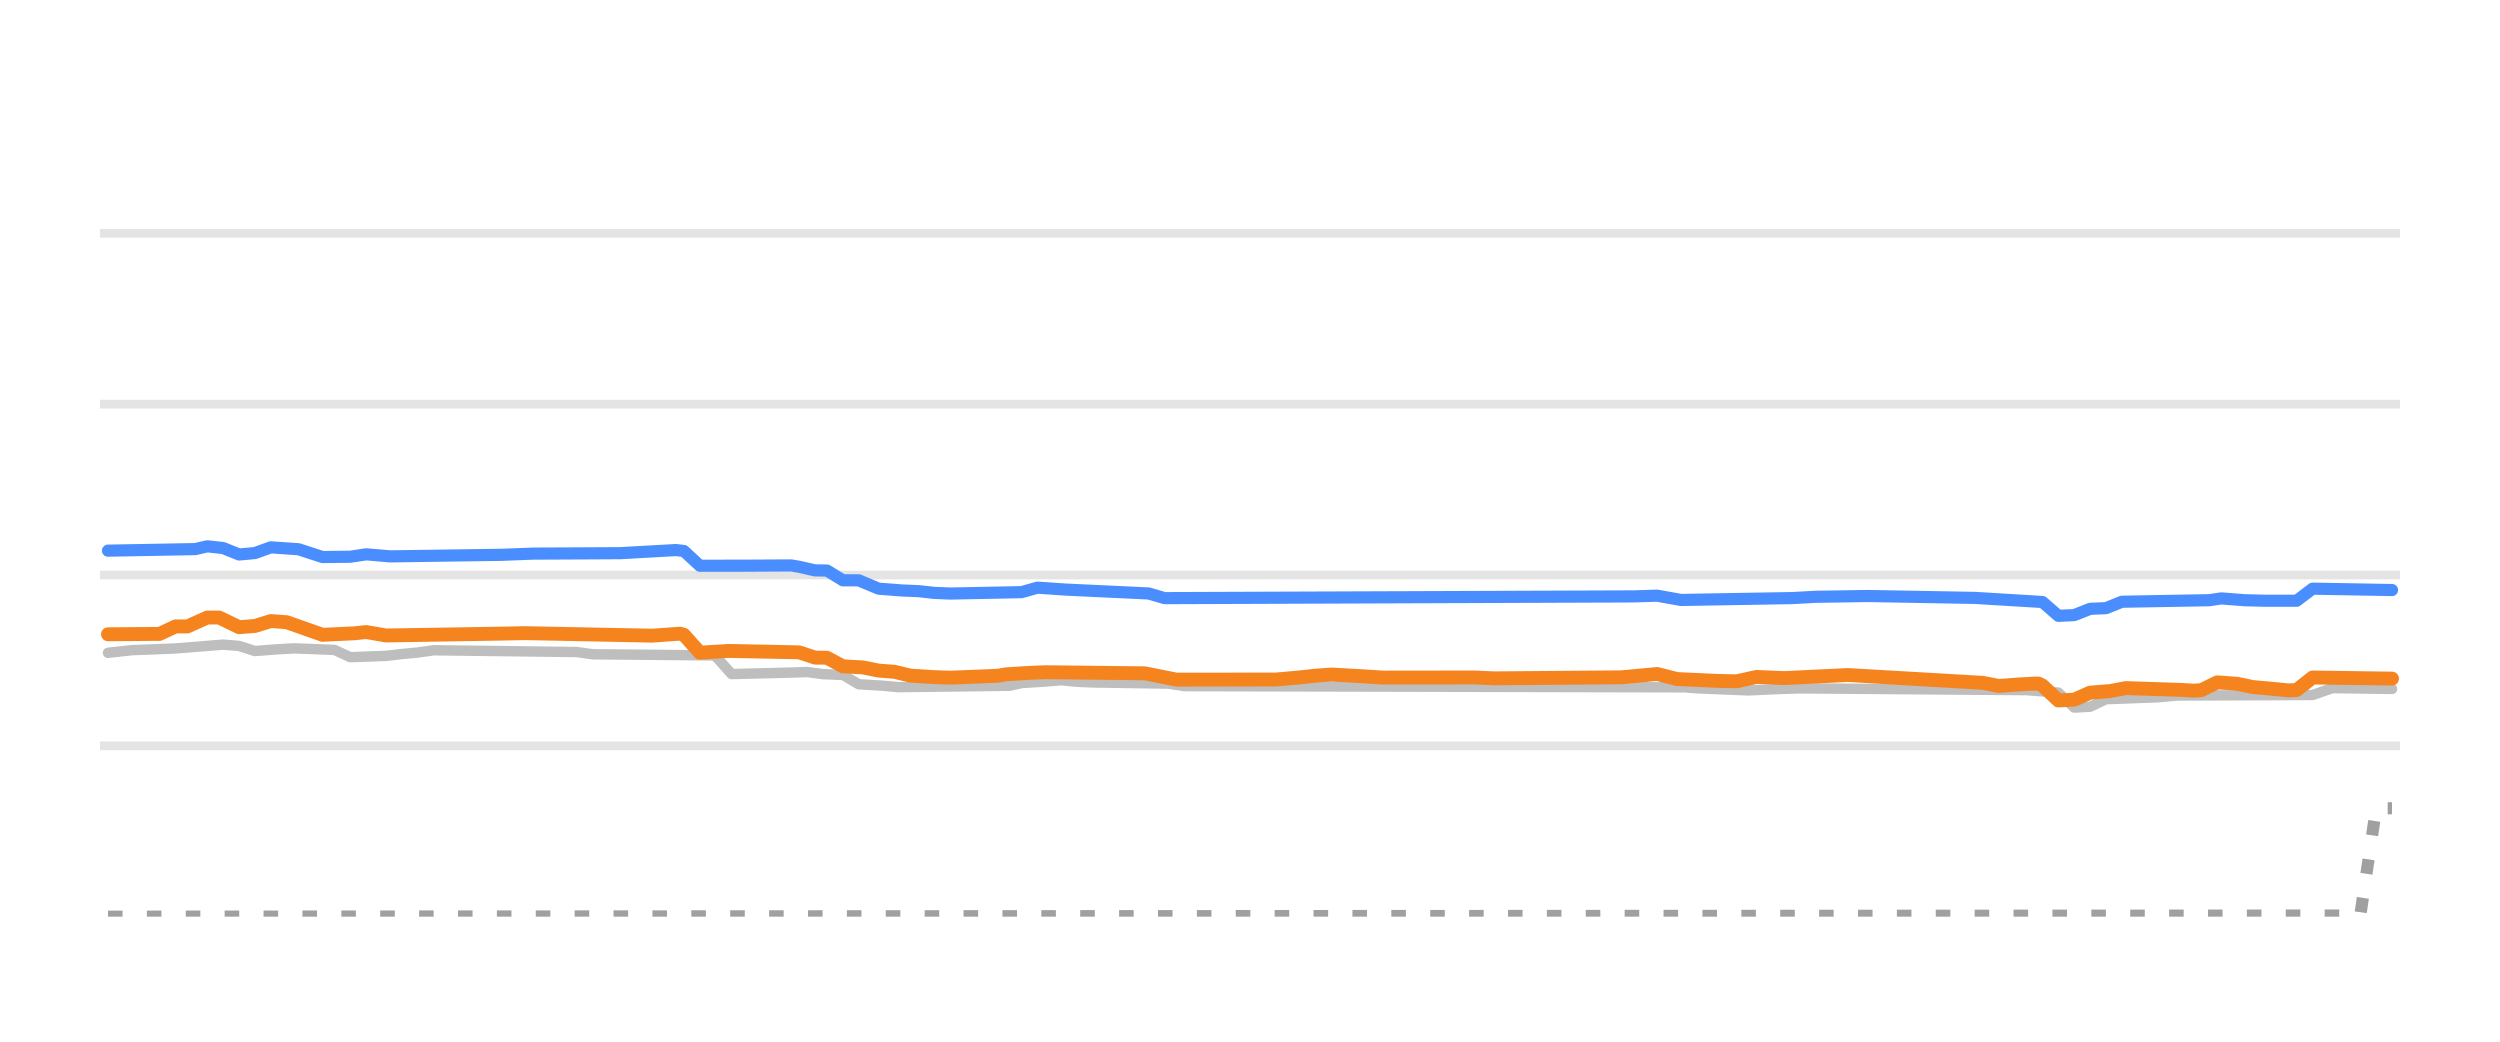
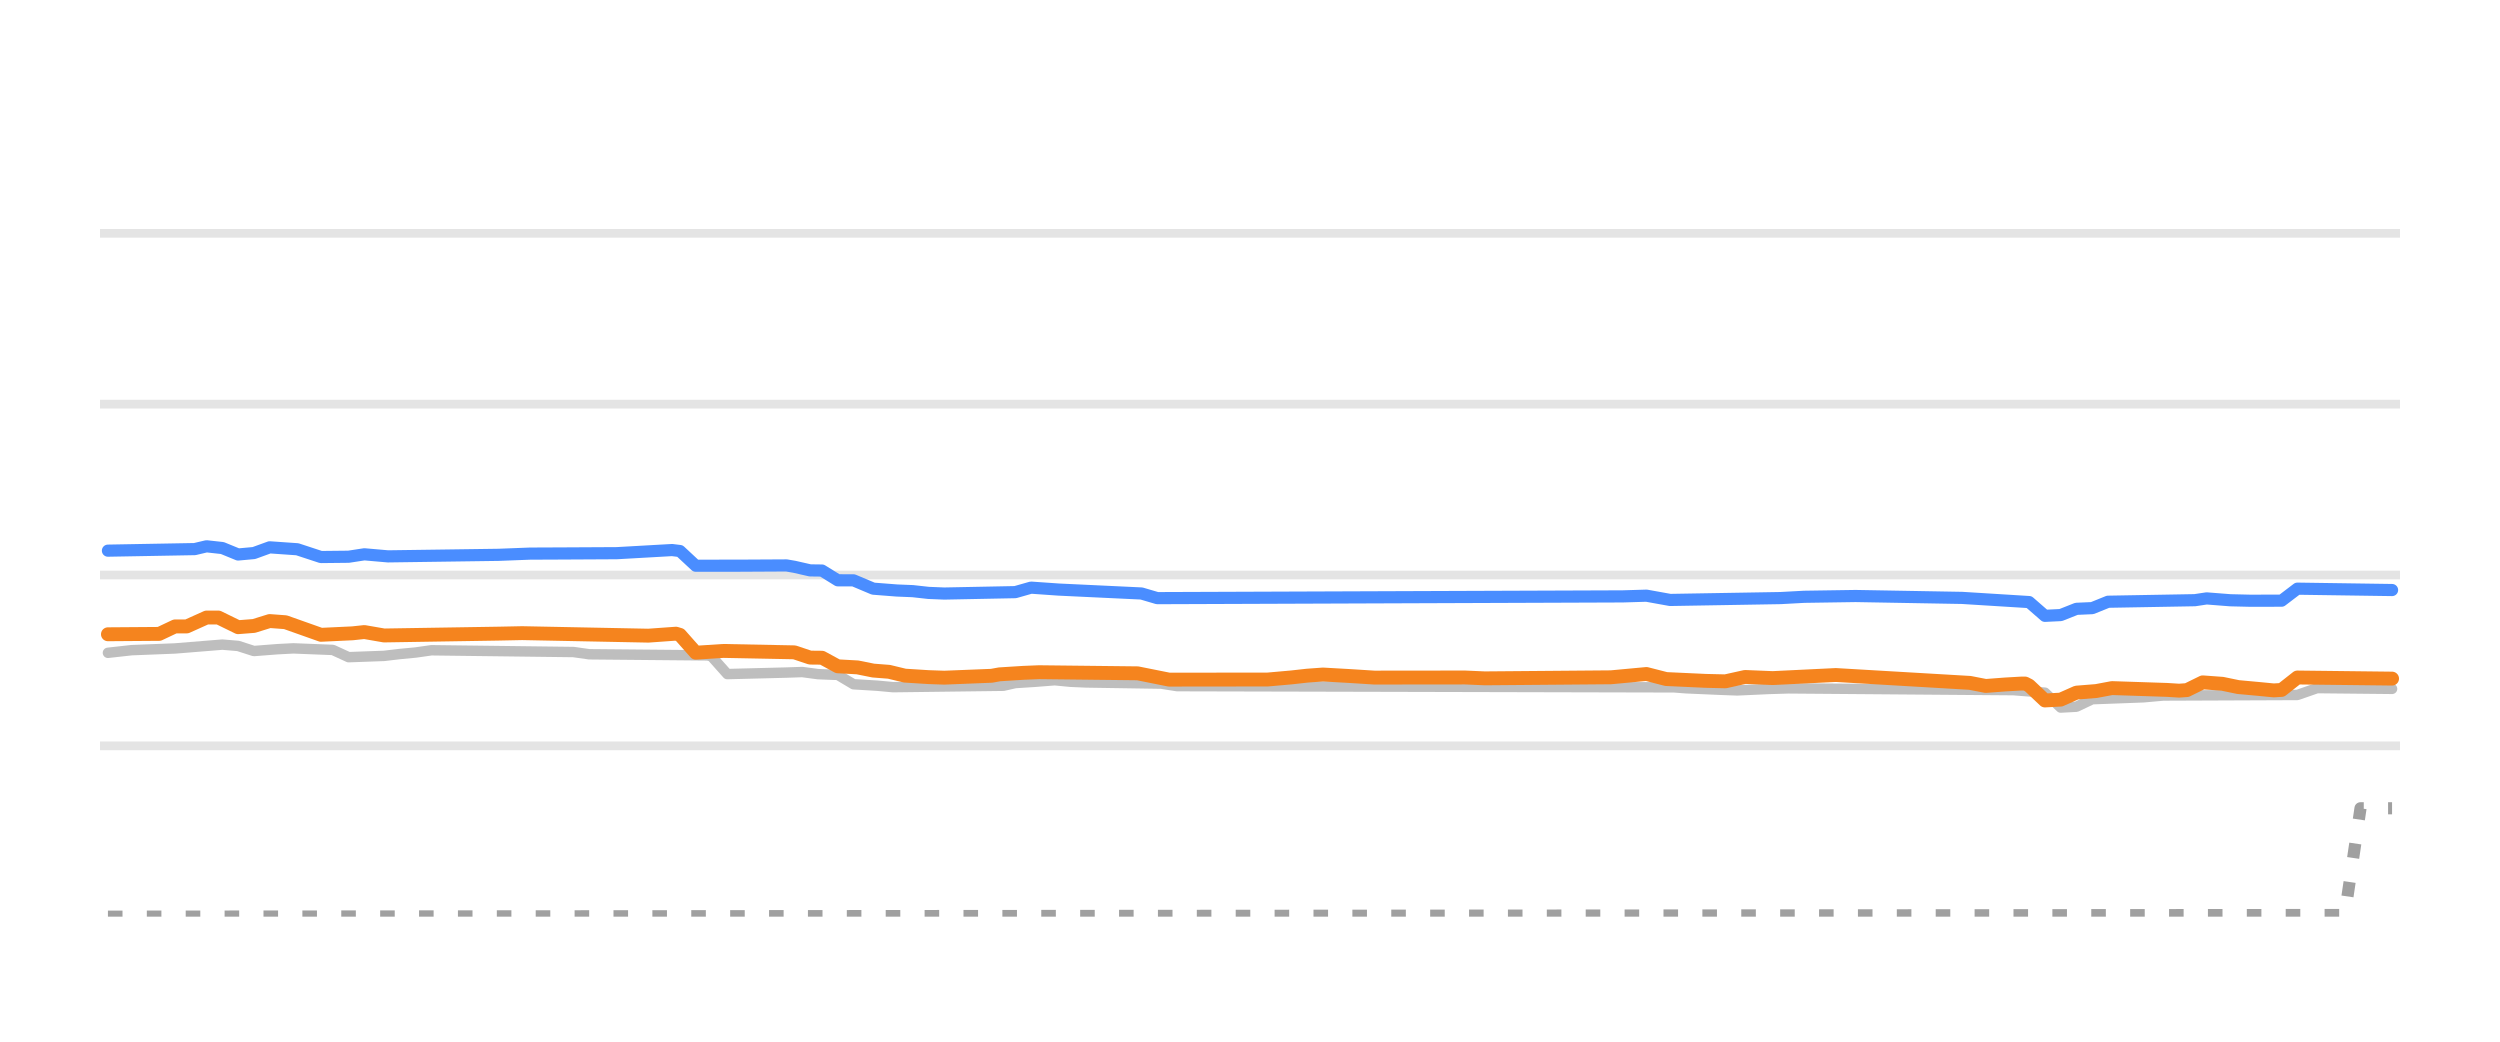
<svg xmlns="http://www.w3.org/2000/svg" width="144pt" height="60pt" viewBox="0 0 144 60" version="1.1">
  <defs>
    <style type="text/css">*{stroke-linejoin: round; stroke-linecap: butt}</style>
  </defs>
  <g id="figure_1">
    <g id="patch_1">
      <path d="M 0 60  L 144 60  L 144 0  L 0 0  L 0 60  z " style="fill: none; opacity: 0" />
    </g>
    <g id="axes_1">
      <g id="patch_2">
        <path d="M 5.76 52.8  L 138.24 52.8  L 138.24 3.6  L 5.76 3.6  L 5.76 52.8  z " style="fill: none" />
      </g>
      <g id="matplotlib.axis_1" />
      <g id="matplotlib.axis_2" />
      <g id="line2d_1">
-         <path d="M 5.76 42.96  L 138.24 42.96  " clip-path="url(#pff11b9b919)" style="fill: none; stroke: #b2b2b2; stroke-opacity: 0.35; stroke-width: 0.5; stroke-linecap: square" />
+         <path d="M 5.76 42.96  L 138.24 42.96  " clip-path="url(#p5906096971)" style="fill: none; stroke: #b2b2b2; stroke-opacity: 0.35; stroke-width: 0.5; stroke-linecap: square" />
      </g>
      <g id="line2d_2">
-         <path d="M 5.76 33.12  L 138.24 33.12  " clip-path="url(#pff11b9b919)" style="fill: none; stroke: #b2b2b2; stroke-opacity: 0.35; stroke-width: 0.5; stroke-linecap: square" />
+         <path d="M 5.76 33.12  L 138.24 33.12  " clip-path="url(#p5906096971)" style="fill: none; stroke: #b2b2b2; stroke-opacity: 0.35; stroke-width: 0.5; stroke-linecap: square" />
      </g>
      <g id="line2d_3">
-         <path d="M 5.76 23.28  L 138.24 23.28  " clip-path="url(#pff11b9b919)" style="fill: none; stroke: #b2b2b2; stroke-opacity: 0.35; stroke-width: 0.5; stroke-linecap: square" />
+         <path d="M 5.76 23.28  L 138.24 23.28  " clip-path="url(#p5906096971)" style="fill: none; stroke: #b2b2b2; stroke-opacity: 0.35; stroke-width: 0.5; stroke-linecap: square" />
      </g>
      <g id="line2d_4">
-         <path d="M 5.76 13.44  L 138.24 13.44  " clip-path="url(#pff11b9b919)" style="fill: none; stroke: #b2b2b2; stroke-opacity: 0.35; stroke-width: 0.5; stroke-linecap: square" />
+         <path d="M 5.76 13.44  L 138.24 13.44  " clip-path="url(#p5906096971)" style="fill: none; stroke: #b2b2b2; stroke-opacity: 0.35; stroke-width: 0.5; stroke-linecap: square" />
      </g>
      <g id="line2d_5">
-         <path d="M 6.22 37.602  L 7.593 37.45  L 10.11 37.351  L 12.855 37.13  L 13.77 37.206  L 14.686 37.499  L 16.058 37.393  L 16.974 37.346  L 19.262 37.435  L 20.177 37.853  L 22.236 37.779  L 23.151 37.671  L 24.066 37.585  L 24.982 37.455  L 33.218 37.557  L 34.134 37.686  L 40.998 37.75  L 41.226 37.804  L 42.142 38.827  L 45.574 38.74  L 46.489 38.709  L 47.404 38.83  L 48.319 38.867  L 48.548 38.871  L 49.463 39.413  L 50.836 39.496  L 51.751 39.58  L 58.158 39.5  L 58.844 39.344  L 59.988 39.272  L 61.132 39.181  L 62.047 39.269  L 62.962 39.309  L 67.31 39.377  L 68.225 39.521  L 97.054 39.59  L 97.74 39.644  L 99.799 39.732  L 100.714 39.767  L 102.545 39.684  L 103.689 39.649  L 116.73 39.752  L 118.561 39.893  L 119.476 40.756  L 120.391 40.708  L 121.306 40.274  L 124.281 40.165  L 125.425 40.062  L 133.204 40.032  L 134.348 39.634  L 137.78 39.683  L 137.78 39.683  " clip-path="url(#pff11b9b919)" style="fill: none; stroke: #bebebe; stroke-width: 0.6; stroke-linecap: round" />
+         <path d="M 6.217 37.602  L 7.58 37.45  L 10.08 37.351  L 12.807 37.13  L 13.715 37.206  L 14.624 37.499  L 15.988 37.393  L 16.897 37.346  L 19.169 37.436  L 20.078 37.853  L 22.123 37.779  L 23.032 37.671  L 23.941 37.585  L 24.85 37.455  L 33.03 37.557  L 33.939 37.686  L 40.756 37.75  L 40.983 37.806  L 41.892 38.827  L 45.3 38.74  L 46.209 38.709  L 47.118 38.83  L 48.027 38.867  L 48.254 38.872  L 49.163 39.413  L 50.527 39.496  L 51.436 39.58  L 57.798 39.499  L 58.48 39.344  L 59.616 39.271  L 60.752 39.181  L 61.661 39.269  L 62.57 39.309  L 66.887 39.377  L 67.796 39.521  L 96.427 39.591  L 97.109 39.644  L 99.154 39.733  L 100.063 39.767  L 101.881 39.684  L 103.017 39.649  L 115.969 39.752  L 117.787 39.897  L 118.696 40.756  L 119.605 40.706  L 120.514 40.274  L 123.468 40.164  L 124.604 40.062  L 132.33 40.03  L 133.466 39.634  L 137.783 39.678  L 137.783 39.678  " clip-path="url(#p5906096971)" style="fill: none; stroke: #bebebe; stroke-width: 0.6; stroke-linecap: round" />
      </g>
      <g id="line2d_6">
-         <path d="M 6.22 52.8  L 135.95 52.735  L 136.865 46.557  L 137.78 46.557  L 137.78 46.557  " clip-path="url(#pff11b9b919)" style="fill: none; stroke-dasharray: 0.84,1.4; stroke-dashoffset: 0; stroke: #a0a0a0; stroke-width: 0.7" />
+         <path d="M 6.217 52.8  L 135.056 52.703  L 135.965 46.557  L 137.783 46.557  L 137.783 46.557  " clip-path="url(#p5906096971)" style="fill: none; stroke-dasharray: 0.84,1.4; stroke-dashoffset: 0; stroke: #a0a0a0; stroke-width: 0.7" />
      </g>
      <g id="line2d_7">
-         <path d="M 6.22 31.718  L 11.254 31.628  L 11.94 31.467  L 12.855 31.567  L 13.77 31.939  L 14.686 31.856  L 15.601 31.526  L 17.202 31.637  L 18.575 32.085  L 20.177 32.068  L 21.092 31.928  L 22.465 32.047  L 28.871 31.958  L 30.702 31.888  L 32.532 31.88  L 35.735 31.863  L 38.938 31.683  L 39.396 31.738  L 40.311 32.586  L 42.828 32.584  L 45.574 32.569  L 46.031 32.647  L 46.946 32.854  L 47.633 32.862  L 48.548 33.425  L 49.463 33.427  L 50.607 33.907  L 51.98 34.013  L 52.895 34.05  L 53.81 34.15  L 54.726 34.188  L 58.844 34.108  L 59.759 33.848  L 61.361 33.959  L 66.166 34.184  L 67.081 34.453  L 94.079 34.353  L 95.452 34.311  L 96.825 34.557  L 103.231 34.45  L 104.604 34.375  L 107.578 34.33  L 113.756 34.439  L 117.646 34.675  L 118.561 35.472  L 119.476 35.43  L 120.391 35.068  L 121.306 35.03  L 122.222 34.66  L 127.255 34.572  L 127.942 34.468  L 129.314 34.574  L 130.458 34.602  L 132.289 34.603  L 133.204 33.907  L 137.78 33.986  L 137.78 33.986  " clip-path="url(#pff11b9b919)" style="fill: none; stroke: #4a8dff; stroke-width: 0.7; stroke-linecap: round" />
+         <path d="M 6.217 31.718  L 11.216 31.628  L 11.898 31.467  L 12.807 31.567  L 13.715 31.939  L 14.624 31.856  L 15.533 31.526  L 17.124 31.637  L 18.487 32.085  L 20.078 32.068  L 20.987 31.928  L 22.35 32.047  L 28.713 31.958  L 30.53 31.888  L 32.348 31.88  L 35.53 31.863  L 38.711 31.683  L 39.165 31.739  L 40.074 32.586  L 42.574 32.584  L 45.3 32.569  L 45.755 32.647  L 46.664 32.854  L 47.346 32.863  L 48.254 33.425  L 49.163 33.428  L 50.3 33.907  L 51.663 34.013  L 52.572 34.05  L 53.481 34.151  L 54.39 34.188  L 58.48 34.107  L 59.389 33.848  L 60.979 33.959  L 65.751 34.185  L 66.66 34.453  L 93.473 34.352  L 94.837 34.311  L 96.2 34.557  L 102.562 34.449  L 103.926 34.375  L 106.88 34.33  L 113.015 34.439  L 116.878 34.679  L 117.787 35.472  L 118.696 35.428  L 119.605 35.068  L 120.514 35.028  L 121.423 34.66  L 126.422 34.571  L 127.103 34.468  L 128.467 34.575  L 129.603 34.602  L 131.421 34.599  L 132.33 33.907  L 137.783 33.986  L 137.783 33.986  " clip-path="url(#p5906096971)" style="fill: none; stroke: #4a8dff; stroke-width: 0.7; stroke-linecap: round" />
      </g>
      <g id="line2d_8">
-         <path d="M 6.22 36.534  L 9.194 36.512  L 10.11 36.082  L 10.796 36.082  L 11.94 35.57  L 12.626 35.57  L 13.77 36.126  L 14.686 36.055  L 15.601 35.772  L 16.516 35.84  L 18.575 36.565  L 20.406 36.479  L 21.092 36.406  L 22.236 36.603  L 28.871 36.497  L 30.244 36.469  L 37.566 36.614  L 39.167 36.5  L 39.396 36.567  L 40.311 37.596  L 41.913 37.494  L 46.031 37.574  L 46.946 37.878  L 47.633 37.885  L 48.548 38.379  L 49.692 38.442  L 50.607 38.625  L 51.522 38.696  L 52.438 38.916  L 53.81 39.002  L 54.726 39.034  L 57.471 38.925  L 57.929 38.842  L 59.302 38.756  L 60.217 38.719  L 65.937 38.783  L 67.767 39.147  L 73.487 39.141  L 74.86 39.019  L 75.775 38.918  L 76.69 38.852  L 78.292 38.941  L 79.665 39.029  L 84.927 39.022  L 86.071 39.073  L 93.393 39.013  L 95.452 38.822  L 96.596 39.113  L 98.884 39.218  L 100.028 39.245  L 101.172 38.992  L 102.774 39.058  L 106.434 38.881  L 114.214 39.332  L 115.129 39.511  L 116.273 39.425  L 117.188 39.373  L 117.417 39.373  L 117.646 39.485  L 118.561 40.347  L 119.476 40.3  L 120.391 39.895  L 121.535 39.806  L 122.45 39.634  L 125.654 39.738  L 126.34 39.782  L 126.798 39.752  L 127.713 39.304  L 128.857 39.386  L 129.772 39.575  L 130.916 39.678  L 131.831 39.767  L 132.289 39.744  L 133.204 39.024  L 137.78 39.088  L 137.78 39.088  " clip-path="url(#pff11b9b919)" style="fill: none; stroke: #f5841e; stroke-width: 0.8; stroke-linecap: round" />
+         <path d="M 6.217 36.534  L 9.171 36.512  L 10.08 36.082  L 10.761 36.082  L 11.898 35.57  L 12.579 35.57  L 13.715 36.126  L 14.624 36.055  L 15.533 35.772  L 16.442 35.84  L 18.487 36.565  L 20.305 36.479  L 20.987 36.406  L 22.123 36.603  L 28.713 36.497  L 30.076 36.469  L 37.347 36.614  L 38.938 36.5  L 39.165 36.569  L 40.074 37.596  L 41.665 37.494  L 45.755 37.574  L 46.664 37.878  L 47.346 37.885  L 48.254 38.379  L 49.391 38.442  L 50.3 38.625  L 51.208 38.696  L 52.117 38.916  L 53.481 39.002  L 54.39 39.034  L 57.116 38.925  L 57.571 38.842  L 58.934 38.756  L 59.843 38.719  L 65.524 38.783  L 67.342 39.147  L 73.023 39.14  L 74.386 39.019  L 75.295 38.918  L 76.204 38.852  L 77.794 38.942  L 79.158 39.029  L 84.384 39.023  L 85.52 39.073  L 92.792 39.012  L 94.837 38.822  L 95.973 39.113  L 98.245 39.218  L 99.381 39.245  L 100.517 38.993  L 102.108 39.058  L 105.744 38.881  L 113.47 39.334  L 114.378 39.511  L 115.515 39.425  L 116.424 39.373  L 116.651 39.373  L 116.878 39.489  L 117.787 40.347  L 118.696 40.298  L 119.605 39.895  L 120.741 39.804  L 121.65 39.634  L 124.831 39.739  L 125.513 39.782  L 125.967 39.75  L 126.876 39.304  L 128.012 39.387  L 128.921 39.575  L 130.057 39.679  L 130.966 39.767  L 131.421 39.74  L 132.33 39.024  L 137.783 39.088  L 137.783 39.088  " clip-path="url(#p5906096971)" style="fill: none; stroke: #f5841e; stroke-width: 0.8; stroke-linecap: round" />
      </g>
    </g>
  </g>
  <defs>
-     <clipPath id="pff11b9b919">
+     <clipPath id="p5906096971">
      <rect x="5.76" y="3.6" width="132.48" height="49.2" />
    </clipPath>
  </defs>
</svg>
